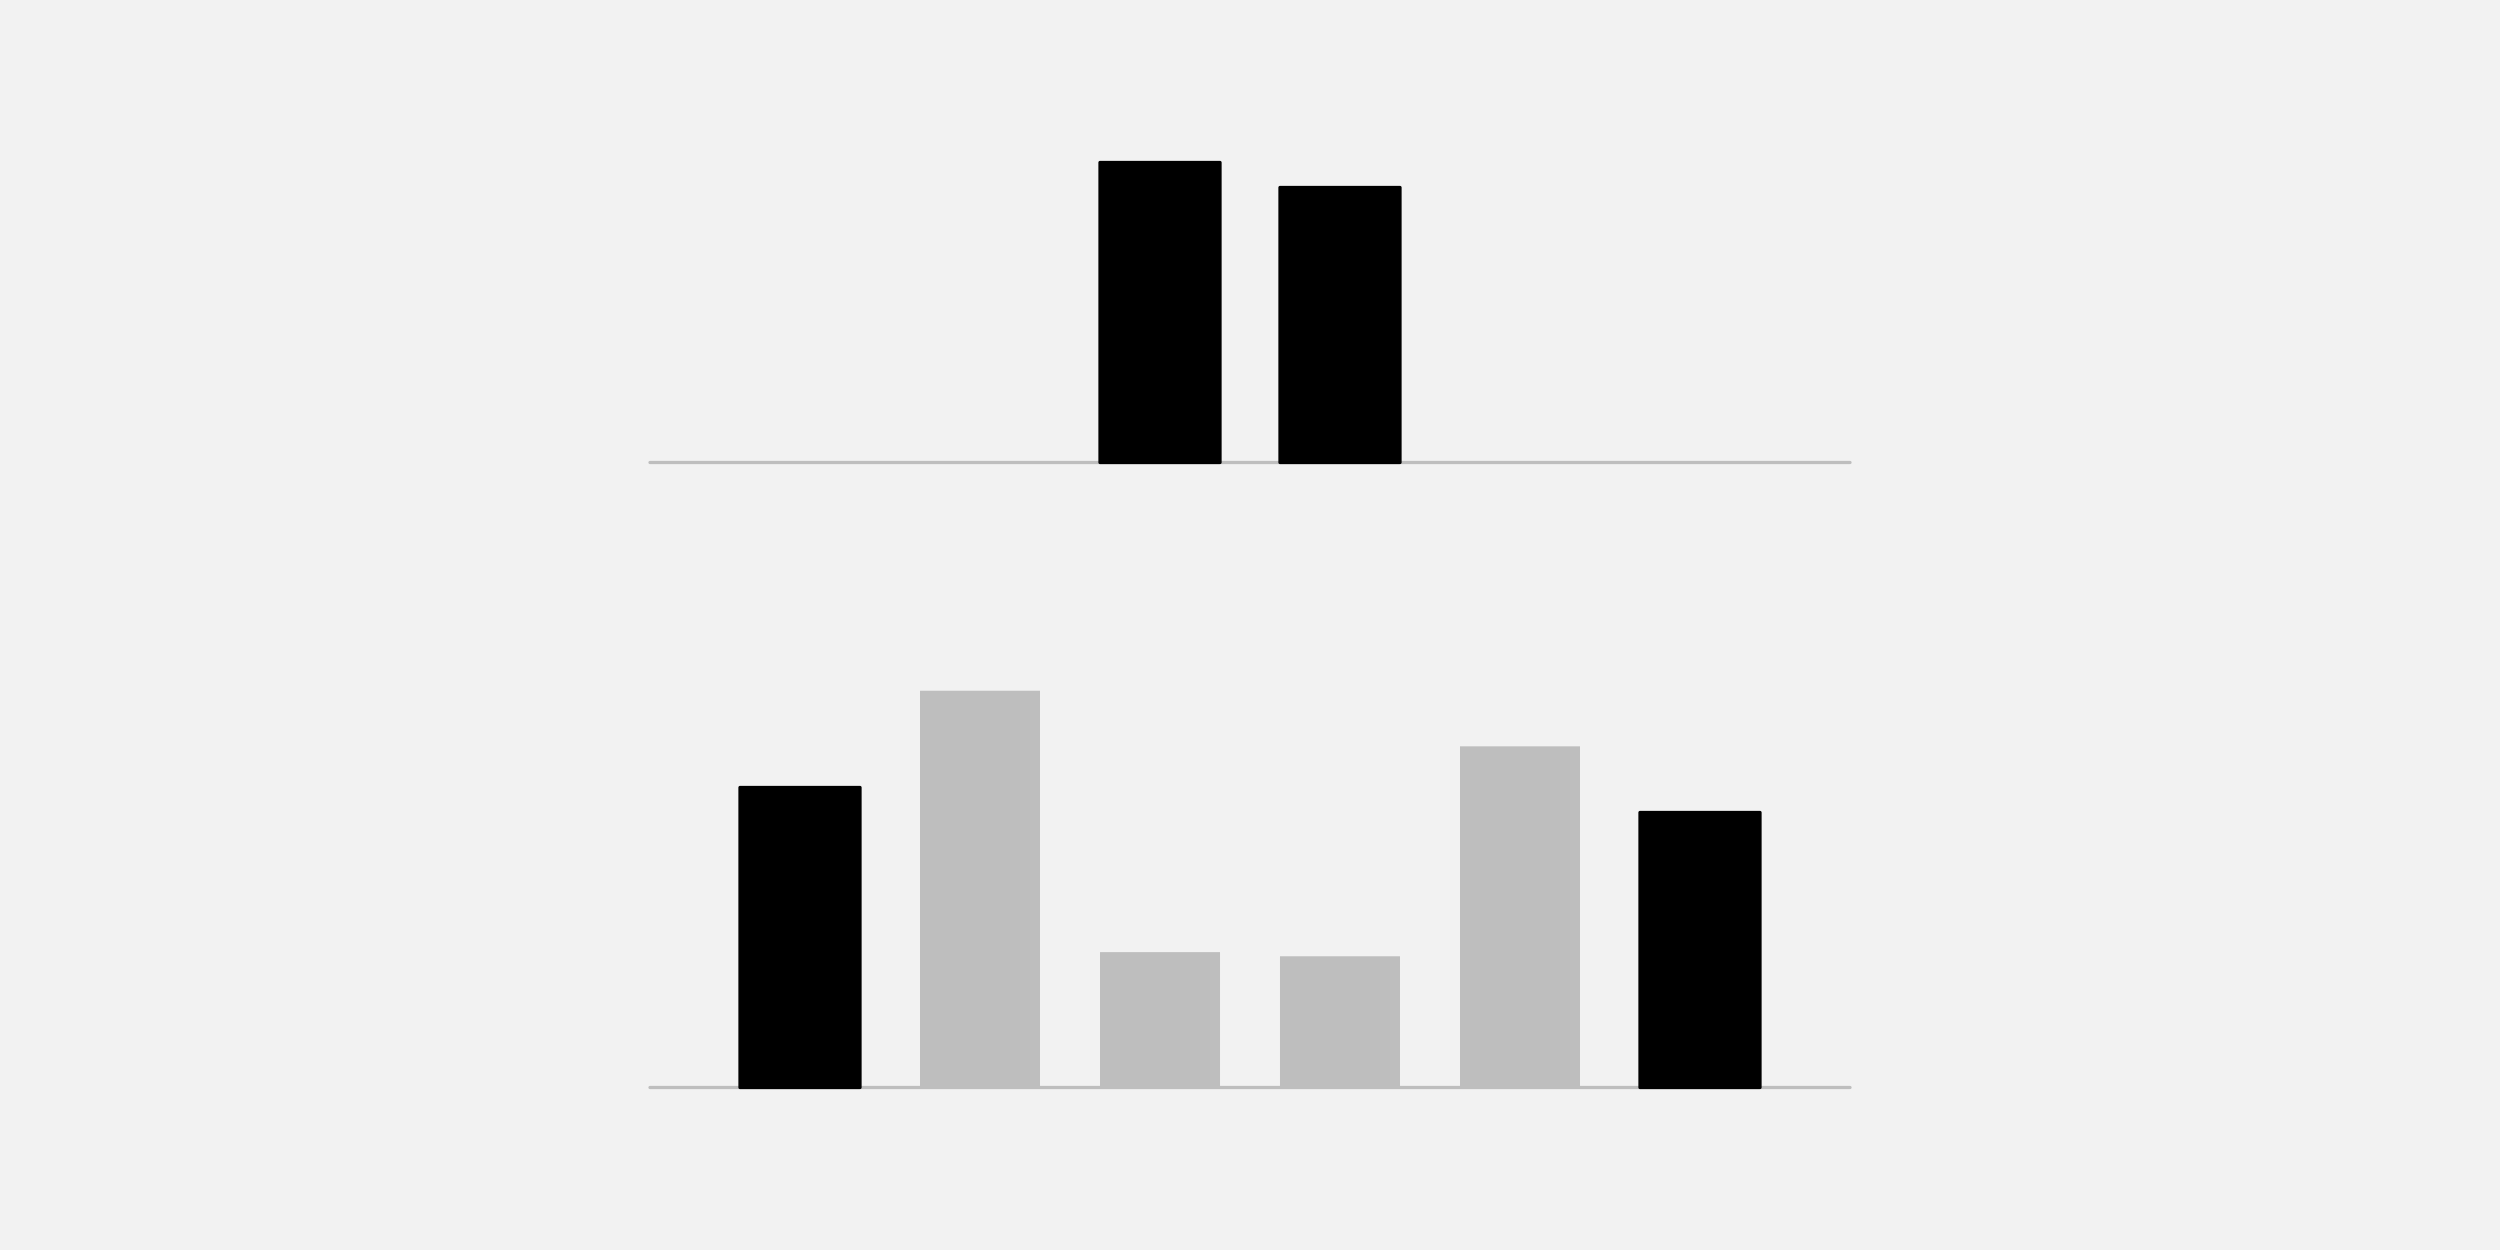
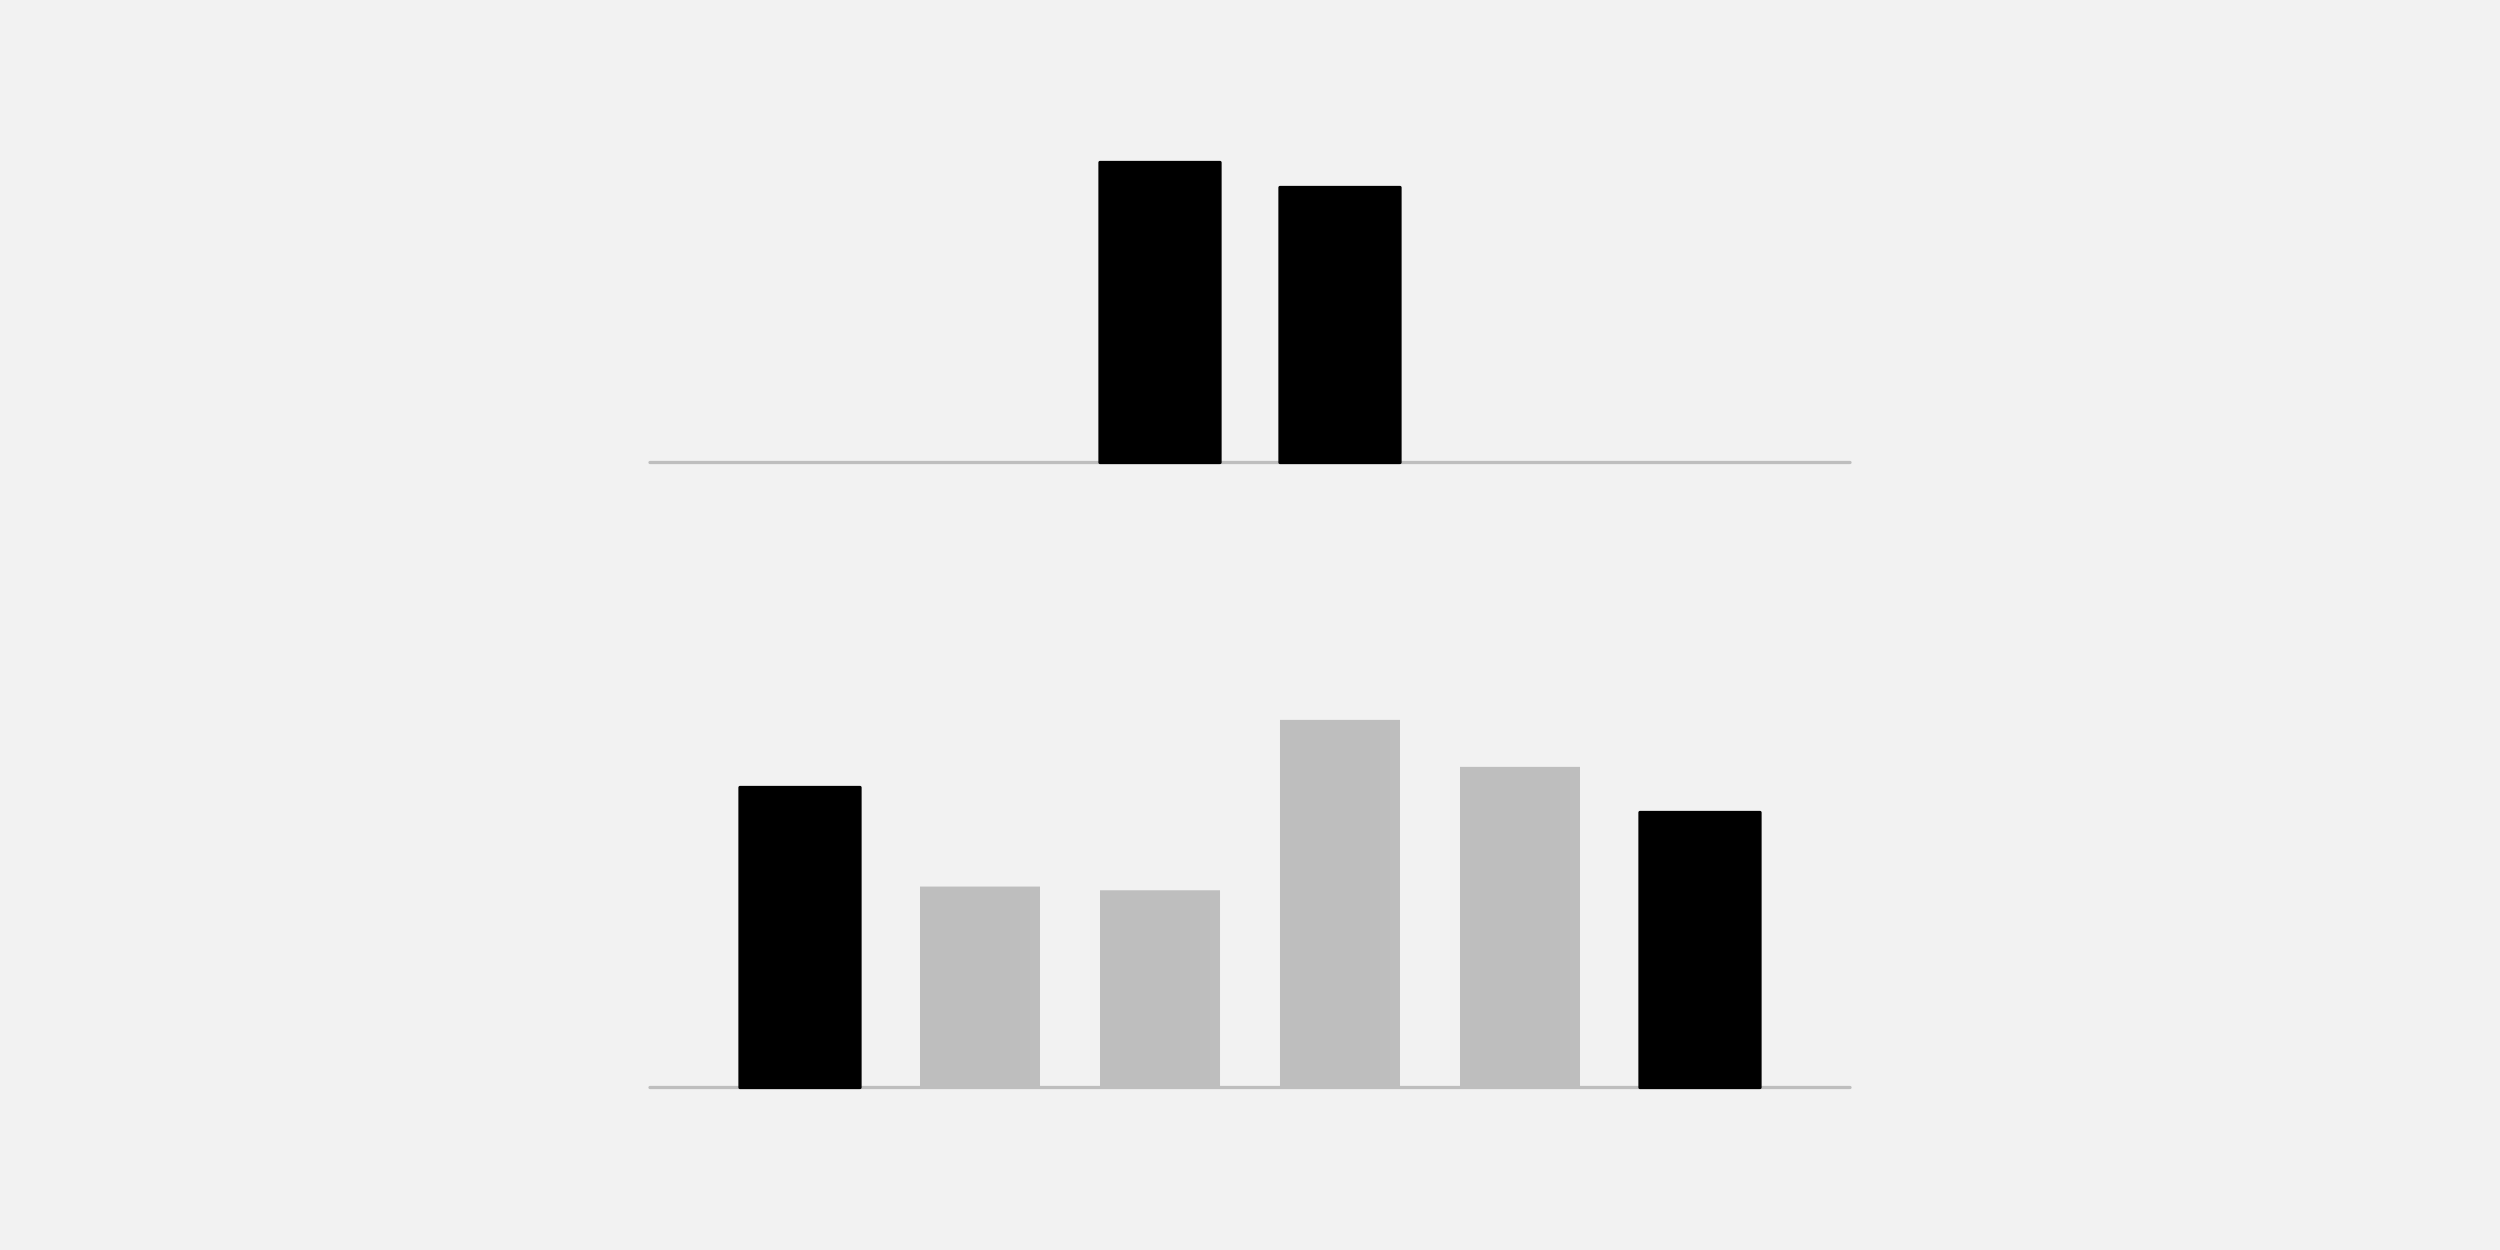
<svg xmlns="http://www.w3.org/2000/svg" width="576pt" height="288pt" viewBox="0 0 576 288" version="1.1">
  <g id="surface25">
    <rect x="0" y="0" width="576" height="288" style="fill:rgb(94.902%,94.902%,94.902%);fill-opacity:1;stroke:none;" />
    <path style="fill:none;stroke-width:0.75;stroke-linecap:round;stroke-linejoin:round;stroke:rgb(74.51%,74.51%,74.51%);stroke-opacity:1;stroke-miterlimit:10;" d="M 149.762 106.559 L 426.238 106.559 " />
    <path style="fill-rule:nonzero;fill:rgb(0%,0%,0%);fill-opacity:1;stroke-width:0.75;stroke-linecap:round;stroke-linejoin:round;stroke:rgb(0%,0%,0%);stroke-opacity:1;stroke-miterlimit:10;" d="M 253.441 106.559 L 281.09 106.559 L 281.09 37.438 L 253.441 37.438 Z M 253.441 106.559 " />
    <path style="fill-rule:nonzero;fill:rgb(0%,0%,0%);fill-opacity:1;stroke-width:0.75;stroke-linecap:round;stroke-linejoin:round;stroke:rgb(0%,0%,0%);stroke-opacity:1;stroke-miterlimit:10;" d="M 294.91 106.559 L 322.559 106.559 L 322.559 43.199 L 294.91 43.199 Z M 294.91 106.559 " />
    <path style="fill:none;stroke-width:0.75;stroke-linecap:round;stroke-linejoin:round;stroke:rgb(74.51%,74.51%,74.51%);stroke-opacity:1;stroke-miterlimit:10;" d="M 149.762 250.559 L 426.238 250.559 " />
    <path style="fill-rule:nonzero;fill:rgb(0%,0%,0%);fill-opacity:1;stroke-width:0.75;stroke-linecap:round;stroke-linejoin:round;stroke:rgb(0%,0%,0%);stroke-opacity:1;stroke-miterlimit:10;" d="M 170.496 250.559 L 198.145 250.559 L 198.145 181.438 L 170.496 181.438 Z M 170.496 250.559 " />
-     <path style=" stroke:none;fill-rule:nonzero;fill:rgb(74.51%,74.51%,74.51%);fill-opacity:1;" d="M 211.969 250.559 L 239.617 250.559 L 239.617 159.148 L 211.969 159.148 Z M 211.969 250.559 " />
-     <path style=" stroke:none;fill-rule:nonzero;fill:rgb(74.51%,74.51%,74.51%);fill-opacity:1;" d="M 253.441 250.559 L 281.09 250.559 L 281.09 219.371 L 253.441 219.371 Z M 253.441 250.559 " />
-     <path style=" stroke:none;fill-rule:nonzero;fill:rgb(74.51%,74.51%,74.51%);fill-opacity:1;" d="M 294.91 250.559 L 322.559 250.559 L 322.559 220.328 L 294.91 220.328 Z M 294.91 250.559 " />
-     <path style=" stroke:none;fill-rule:nonzero;fill:rgb(74.51%,74.51%,74.51%);fill-opacity:1;" d="M 336.383 250.559 L 364.031 250.559 L 364.031 171.953 L 336.383 171.953 Z M 336.383 250.559 " />
+     <path style=" stroke:none;fill-rule:nonzero;fill:rgb(74.51%,74.51%,74.51%);fill-opacity:1;" d="M 211.969 250.559 L 239.617 250.559 L 239.617 204.262 L 211.969 204.262 Z M 211.969 250.559 " />
+     <path style=" stroke:none;fill-rule:nonzero;fill:rgb(74.51%,74.51%,74.51%);fill-opacity:1;" d="M 253.441 250.559 L 281.09 250.559 L 281.09 205.117 L 253.441 205.117 Z M 253.441 250.559 " />
+     <path style=" stroke:none;fill-rule:nonzero;fill:rgb(74.51%,74.51%,74.51%);fill-opacity:1;" d="M 294.91 250.559 L 322.559 250.559 L 322.559 165.859 L 294.91 165.859 Z M 294.91 250.559 " />
+     <path style=" stroke:none;fill-rule:nonzero;fill:rgb(74.51%,74.51%,74.51%);fill-opacity:1;" d="M 336.383 250.559 L 364.031 250.559 L 364.031 176.684 L 336.383 176.684 Z M 336.383 250.559 " />
    <path style="fill-rule:nonzero;fill:rgb(0%,0%,0%);fill-opacity:1;stroke-width:0.75;stroke-linecap:round;stroke-linejoin:round;stroke:rgb(0%,0%,0%);stroke-opacity:1;stroke-miterlimit:10;" d="M 377.855 250.559 L 405.504 250.559 L 405.504 187.199 L 377.855 187.199 Z M 377.855 250.559 " />
  </g>
</svg>
